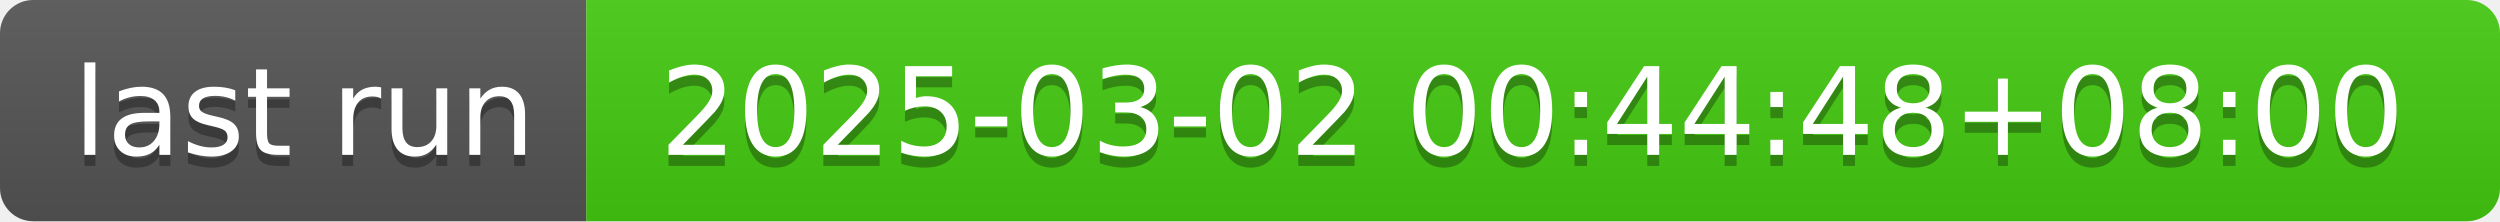
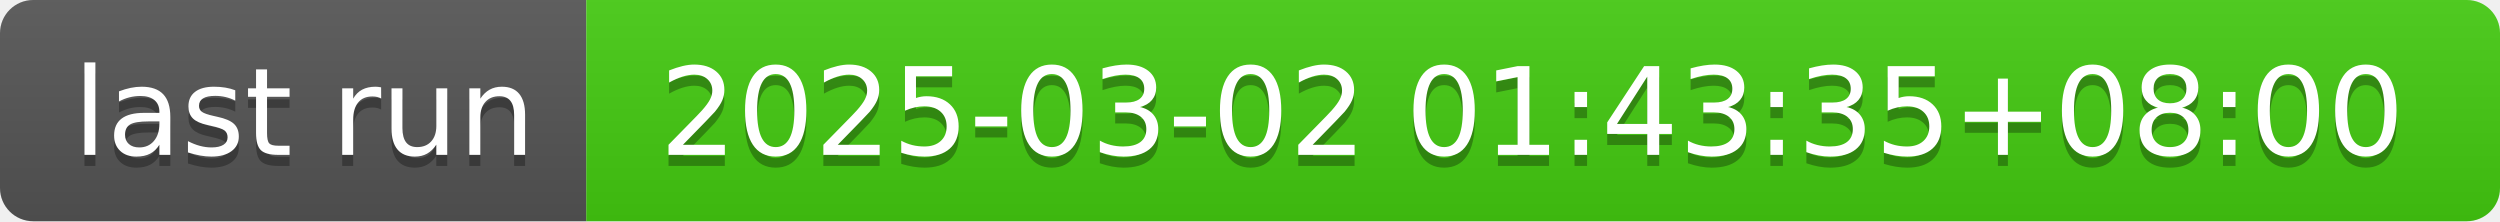
- <svg xmlns="http://www.w3.org/2000/svg" width="226" height="20" role="img" aria-label="last run: 2025-03-02 00:44:48+08:00">
+ <svg xmlns="http://www.w3.org/2000/svg" width="226" height="20" role="img" aria-label="last run: 2025-03-02 01:43:35+08:00">
  <linearGradient id="s" x2="0" y2="100%">
    <stop offset="0" stop-color="#bbb" stop-opacity=".1" />
    <stop offset="1" stop-opacity=".1" />
  </linearGradient>
  <clipPath id="r">
    <rect width="226" height="20" rx="3" fill="#fff" />
  </clipPath>
  <g clip-path="url(#r)">
    <rect width="53" height="20" fill="#555" />
    <rect x="53" width="173" height="20" fill="#4c1" />
    <rect width="226" height="20" fill="url(#s)" />
  </g>
  <g fill="#fff" text-anchor="middle" font-family="Verdana,Geneva,DejaVu Sans,sans-serif" text-rendering="geometricPrecision" font-size="110">
    <text aria-hidden="true" x="275" y="150" fill="#010101" fill-opacity=".3" transform="scale(.1)" textLength="430">last run</text>
    <text x="275" y="140" transform="scale(.1)" fill="#fff" textLength="430">last run</text>
-     <text aria-hidden="true" x="1385" y="150" fill="#010101" fill-opacity=".3" transform="scale(.1)" textLength="1630">2025-03-02 00:44:48+08:00</text>
-     <text x="1385" y="140" transform="scale(.1)" fill="#fff" textLength="1630">2025-03-02 00:44:48+08:00</text>
+     <text aria-hidden="true" x="1385" y="150" fill="#010101" fill-opacity=".3" transform="scale(.1)" textLength="1630">2025-03-02 01:43:35+08:00</text>
+     <text x="1385" y="140" transform="scale(.1)" fill="#fff" textLength="1630">2025-03-02 01:43:35+08:00</text>
  </g>
</svg>
